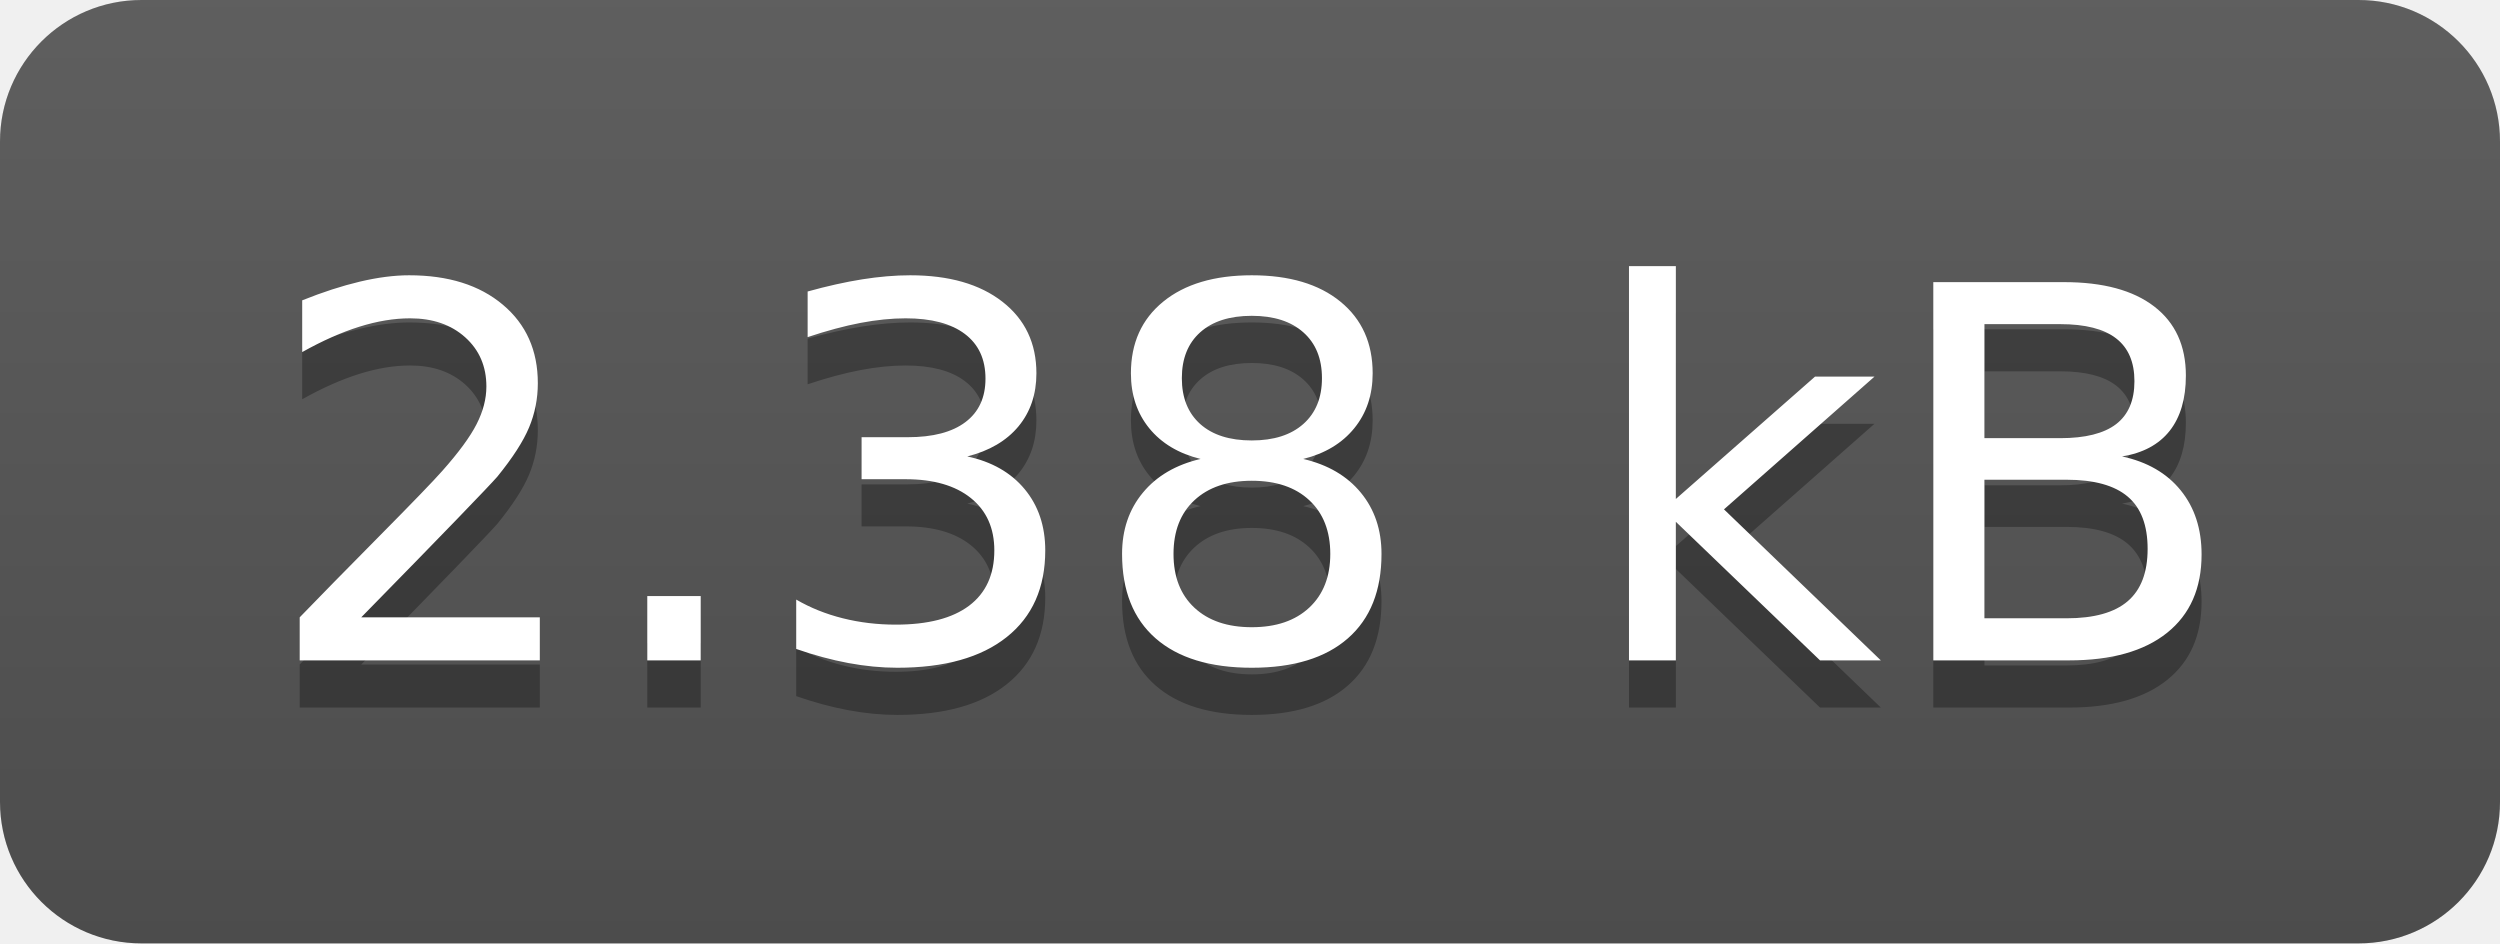
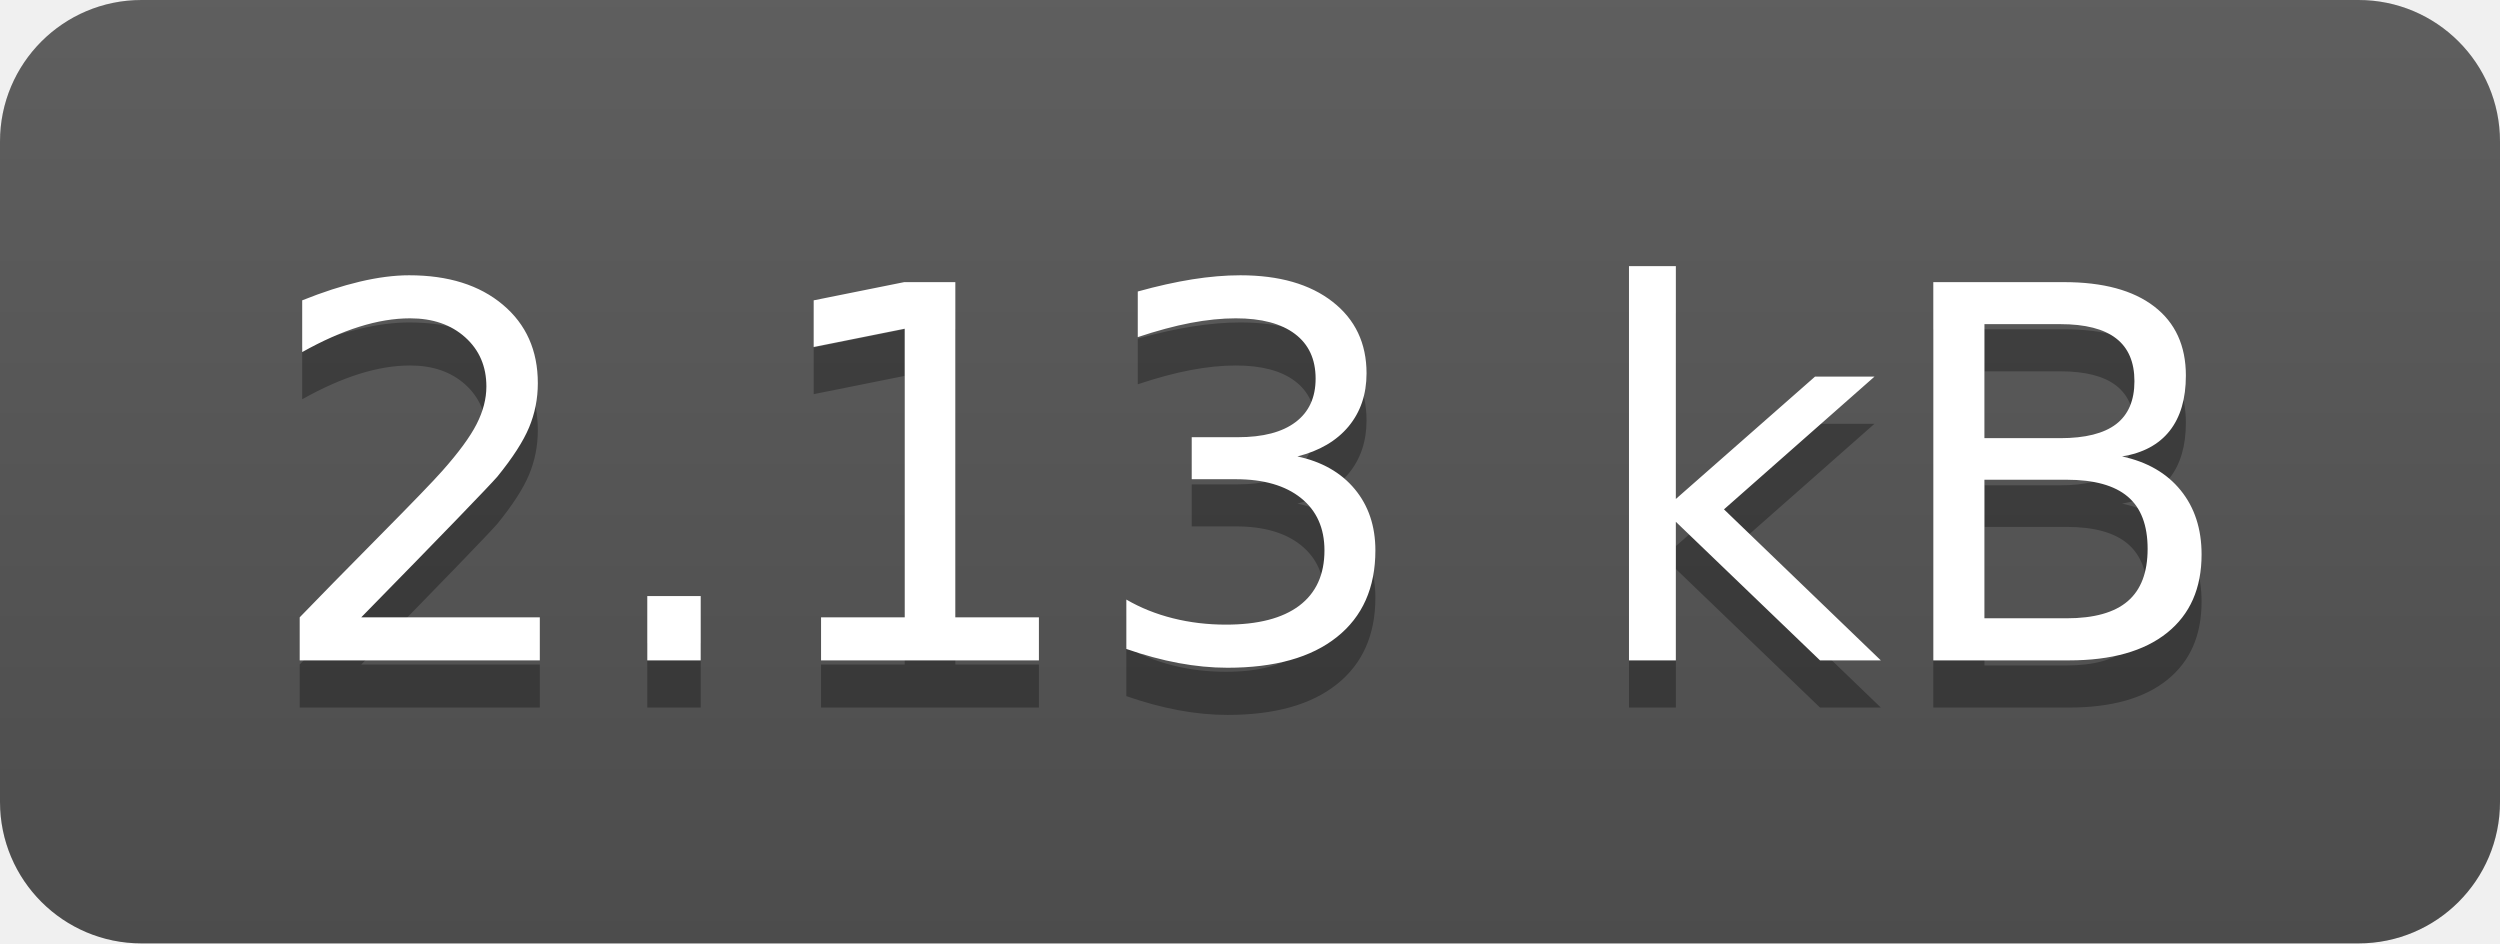
- <svg xmlns="http://www.w3.org/2000/svg" width="53" height="20" role="img" aria-label="2.38 kB">
+ <svg xmlns="http://www.w3.org/2000/svg" width="53" height="20" role="img" aria-label="2.13 kB">
  <linearGradient id="s" x2="0" y2="100%">
    <stop offset="0" stop-color="#bbb" stop-opacity=".1" />
    <stop offset="1" stop-opacity=".1" />
  </linearGradient>
  <clipPath id="r">
    <rect width="53" height="20" rx="3" fill="#fff" />
  </clipPath>
  <g clip-path="url(#r)">
    <rect width="0" height="20" fill="#555" />
    <rect x="0" width="53" height="20" fill="#555" />
    <rect width="53" height="20" fill="url(#s)" />
  </g>
  <g fill="#fff" text-anchor="middle" font-family="Verdana,Geneva,DejaVu Sans,sans-serif" text-rendering="geometricPrecision" font-size="110">
-     <text aria-hidden="true" x="265" y="150" fill="#010101" fill-opacity=".3" transform="scale(.1)" textLength="430">2.38 kB</text>
-     <text x="265" y="140" transform="scale(.1)" fill="#fff" textLength="430">2.38 kB</text>
+     <text aria-hidden="true" x="265" y="150" fill="#010101" fill-opacity=".3" transform="scale(.1)" textLength="430">2.13 kB</text>
+     <text x="265" y="140" transform="scale(.1)" fill="#fff" textLength="430">2.13 kB</text>
  </g>
</svg>
